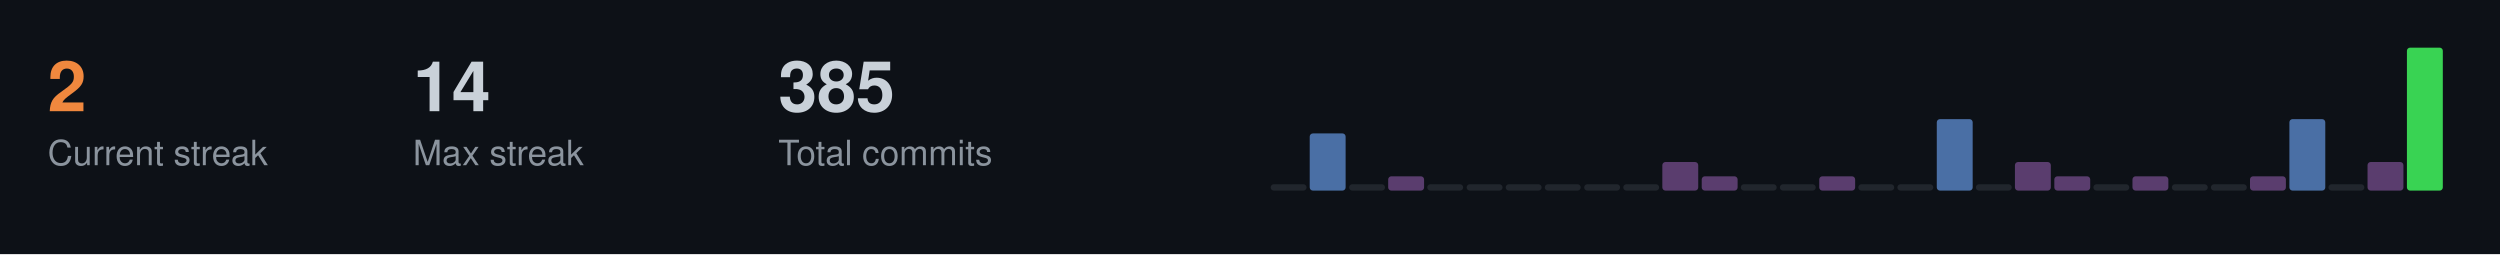
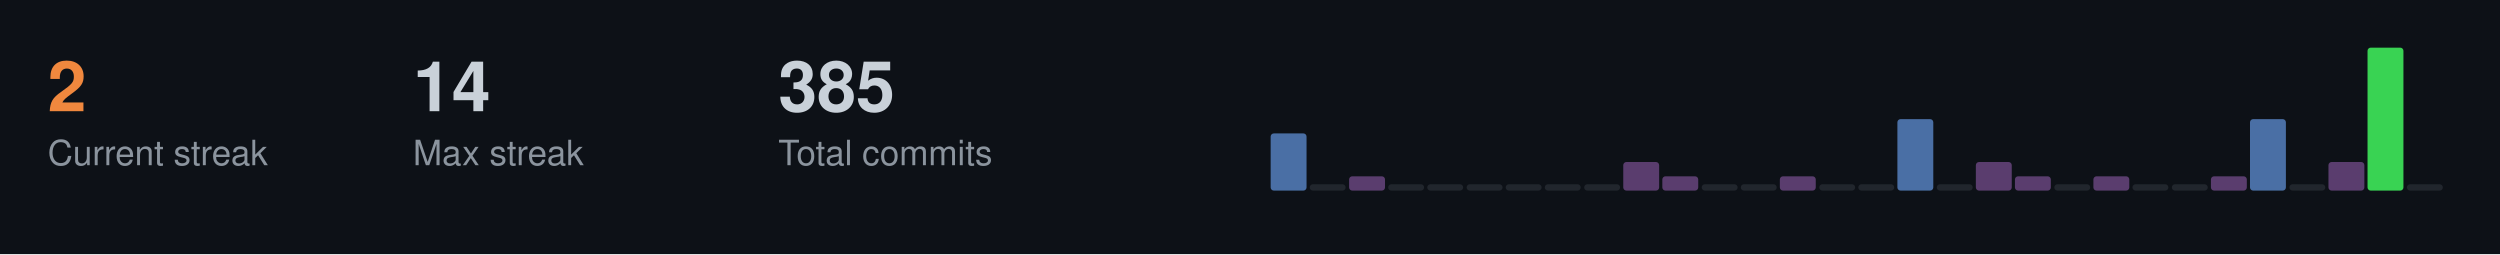
<svg xmlns="http://www.w3.org/2000/svg" width="787" height="80">
  <style>
  .title { font-size: 14px; fill: #c9d1d9; font-family: -apple-system, BlinkMacSystemFont, "Segoe UI", Helvetica, Arial, sans-serif; font-weight: 600; }
  .stat-label { font-size: 11px; fill: #8b949e; font-family: -apple-system, BlinkMacSystemFont, "Segoe UI", Helvetica, Arial, sans-serif; }
  .stat-value { font-size: 22px; fill: #c9d1d9; font-family: -apple-system, BlinkMacSystemFont, "Segoe UI", Helvetica, Arial, sans-serif; font-weight: 600; }
  .streak-fire { font-size: 22px; fill: #f0883e; font-family: -apple-system, BlinkMacSystemFont, "Segoe UI", Helvetica, Arial, sans-serif; font-weight: 600; }
</style>
  <rect width="787" height="80" fill="#0d1117" />
  <text x="15" y="35" class="streak-fire">2</text>
  <text x="15" y="52" class="stat-label">Current streak</text>
  <text x="130" y="35" class="stat-value">14</text>
  <text x="130" y="52" class="stat-label">Max streak</text>
  <text x="245" y="35" class="stat-value">385</text>
  <text x="245" y="52" class="stat-label">Total commits</text>
-   <rect x="400.0" y="58.0" width="11.3" height="2.0" fill="#21262d" rx="1" />
-   <rect x="412.3" y="42.0" width="11.3" height="18.0" fill="#4a6fa5" rx="1" />
-   <rect x="424.7" y="58.0" width="11.3" height="2.0" fill="#21262d" rx="1" />
-   <rect x="437.0" y="55.5" width="11.3" height="4.5" fill="#5a3d6e" rx="1" />
+   <rect x="400.0" y="42.0" width="11.3" height="18.0" fill="#4a6fa5" rx="1" />
+   <rect x="412.3" y="58.0" width="11.3" height="2.0" fill="#21262d" rx="1" />
+   <rect x="424.7" y="55.5" width="11.3" height="4.5" fill="#5a3d6e" rx="1" />
+   <rect x="437.0" y="58.0" width="11.3" height="2.0" fill="#21262d" rx="1" />
  <rect x="449.3" y="58.0" width="11.3" height="2.0" fill="#21262d" rx="1" />
  <rect x="461.7" y="58.0" width="11.3" height="2.0" fill="#21262d" rx="1" />
  <rect x="474.0" y="58.0" width="11.3" height="2.0" fill="#21262d" rx="1" />
  <rect x="486.3" y="58.0" width="11.3" height="2.0" fill="#21262d" rx="1" />
  <rect x="498.7" y="58.0" width="11.3" height="2.0" fill="#21262d" rx="1" />
-   <rect x="511.0" y="58.0" width="11.3" height="2.0" fill="#21262d" rx="1" />
-   <rect x="523.3" y="51.0" width="11.3" height="9.0" fill="#5a3d6e" rx="1" />
-   <rect x="535.7" y="55.5" width="11.3" height="4.5" fill="#5a3d6e" rx="1" />
+   <rect x="511.0" y="51.0" width="11.3" height="9.0" fill="#5a3d6e" rx="1" />
+   <rect x="523.3" y="55.5" width="11.3" height="4.5" fill="#5a3d6e" rx="1" />
+   <rect x="535.7" y="58.0" width="11.3" height="2.0" fill="#21262d" rx="1" />
  <rect x="548.0" y="58.0" width="11.3" height="2.0" fill="#21262d" rx="1" />
-   <rect x="560.3" y="58.0" width="11.3" height="2.0" fill="#21262d" rx="1" />
-   <rect x="572.7" y="55.5" width="11.3" height="4.5" fill="#5a3d6e" rx="1" />
+   <rect x="560.3" y="55.5" width="11.3" height="4.5" fill="#5a3d6e" rx="1" />
+   <rect x="572.7" y="58.0" width="11.3" height="2.0" fill="#21262d" rx="1" />
  <rect x="585.0" y="58.0" width="11.3" height="2.0" fill="#21262d" rx="1" />
-   <rect x="597.3" y="58.0" width="11.3" height="2.0" fill="#21262d" rx="1" />
-   <rect x="609.7" y="37.5" width="11.3" height="22.5" fill="#4a6fa5" rx="1" />
-   <rect x="622.0" y="58.0" width="11.3" height="2.0" fill="#21262d" rx="1" />
-   <rect x="634.3" y="51.0" width="11.3" height="9.0" fill="#5a3d6e" rx="1" />
-   <rect x="646.7" y="55.5" width="11.3" height="4.5" fill="#5a3d6e" rx="1" />
-   <rect x="659.0" y="58.0" width="11.3" height="2.0" fill="#21262d" rx="1" />
-   <rect x="671.3" y="55.5" width="11.3" height="4.5" fill="#5a3d6e" rx="1" />
+   <rect x="597.3" y="37.5" width="11.3" height="22.5" fill="#4a6fa5" rx="1" />
+   <rect x="609.7" y="58.0" width="11.3" height="2.0" fill="#21262d" rx="1" />
+   <rect x="622.0" y="51.0" width="11.3" height="9.0" fill="#5a3d6e" rx="1" />
+   <rect x="634.3" y="55.5" width="11.3" height="4.5" fill="#5a3d6e" rx="1" />
+   <rect x="646.7" y="58.0" width="11.3" height="2.0" fill="#21262d" rx="1" />
+   <rect x="659.0" y="55.5" width="11.3" height="4.5" fill="#5a3d6e" rx="1" />
+   <rect x="671.3" y="58.0" width="11.3" height="2.0" fill="#21262d" rx="1" />
  <rect x="683.7" y="58.0" width="11.3" height="2.0" fill="#21262d" rx="1" />
-   <rect x="696.0" y="58.0" width="11.3" height="2.0" fill="#21262d" rx="1" />
-   <rect x="708.3" y="55.5" width="11.3" height="4.5" fill="#5a3d6e" rx="1" />
-   <rect x="720.7" y="37.5" width="11.3" height="22.5" fill="#4a6fa5" rx="1" />
-   <rect x="733.0" y="58.0" width="11.3" height="2.0" fill="#21262d" rx="1" />
-   <rect x="745.3" y="51.0" width="11.3" height="9.0" fill="#5a3d6e" rx="1" />
-   <rect x="757.7" y="15.0" width="11.3" height="45.0" fill="#39d353" rx="1" />
+   <rect x="696.0" y="55.5" width="11.3" height="4.5" fill="#5a3d6e" rx="1" />
+   <rect x="708.3" y="37.5" width="11.3" height="22.5" fill="#4a6fa5" rx="1" />
+   <rect x="720.7" y="58.0" width="11.3" height="2.0" fill="#21262d" rx="1" />
+   <rect x="733.0" y="51.0" width="11.3" height="9.0" fill="#5a3d6e" rx="1" />
+   <rect x="745.3" y="15.0" width="11.3" height="45.0" fill="#39d353" rx="1" />
+   <rect x="757.7" y="58.0" width="11.3" height="2.0" fill="#21262d" rx="1" />
</svg>
